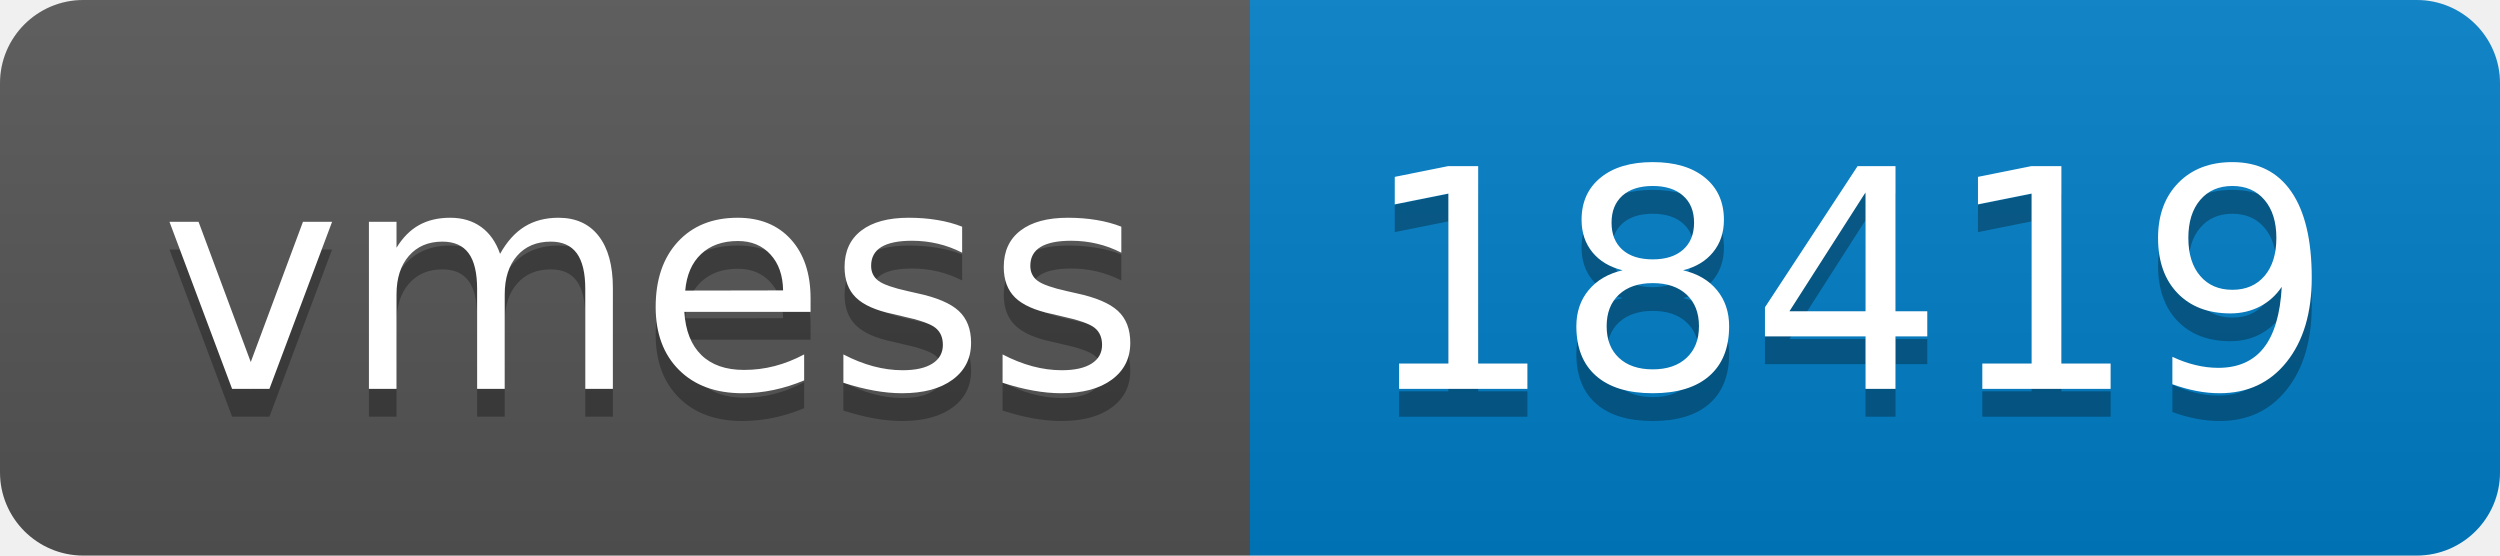
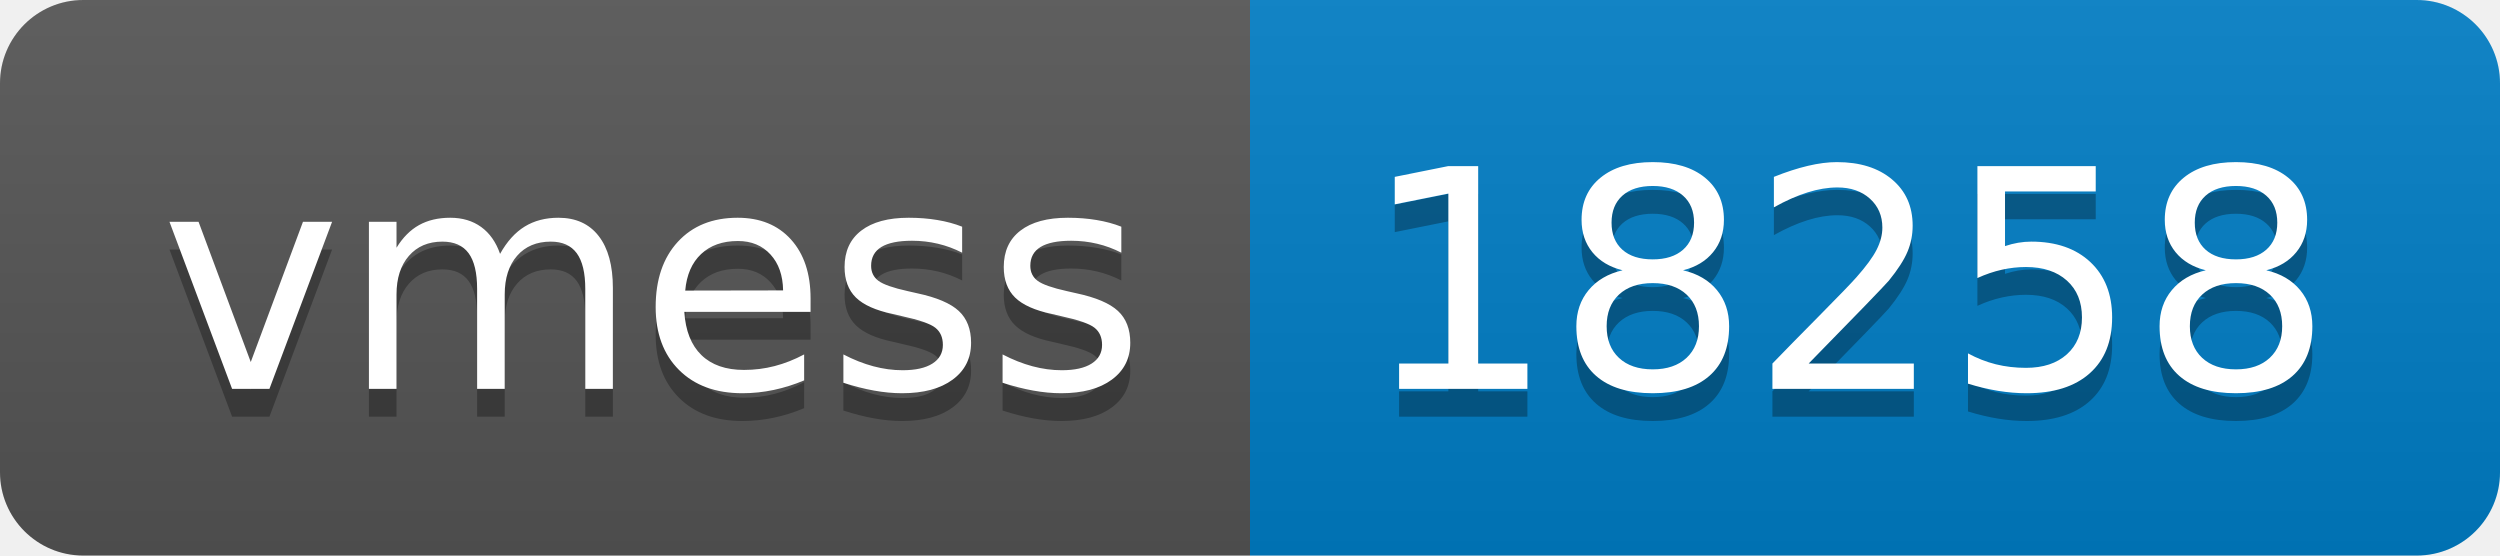
- <svg xmlns="http://www.w3.org/2000/svg" width="90" height="20" role="img" aria-label="vmess: 18419">
+ <svg xmlns="http://www.w3.org/2000/svg" width="90" height="20" role="img" aria-label="vmess: 18258">
  <linearGradient id="s" x2="0" y2="100%">
    <stop offset="0" stop-color="#bbb" stop-opacity=".1" />
    <stop offset="1" stop-opacity=".1" />
  </linearGradient>
  <clipPath id="r">
    <rect width="90" height="20" rx="3" fill="#fff" />
  </clipPath>
  <g clip-path="url(#r)">
    <rect width="45" height="20" fill="#555" />
    <rect x="45" width="45" height="20" fill="#007ec6" />
    <rect width="90" height="20" fill="url(#s)" />
  </g>
  <g fill="#fff" text-anchor="middle" font-family="Verdana,Geneva,DejaVu Sans,sans-serif" text-rendering="geometricPrecision" font-size="110">
    <text aria-hidden="true" x="235" y="150" fill="#010101" fill-opacity=".3" transform="scale(.1)" textLength="350">vmess</text>
    <text x="235" y="140" transform="scale(.1)" fill="#fff" textLength="350">vmess</text>
-     <text aria-hidden="true" x="665" y="150" fill="#010101" fill-opacity=".3" transform="scale(.1)" textLength="350">18419</text>
-     <text x="665" y="140" transform="scale(.1)" fill="#fff" textLength="350">18419</text>
+     <text aria-hidden="true" x="665" y="150" fill="#010101" fill-opacity=".3" transform="scale(.1)" textLength="350">18258</text>
+     <text x="665" y="140" transform="scale(.1)" fill="#fff" textLength="350">18258</text>
  </g>
</svg>
